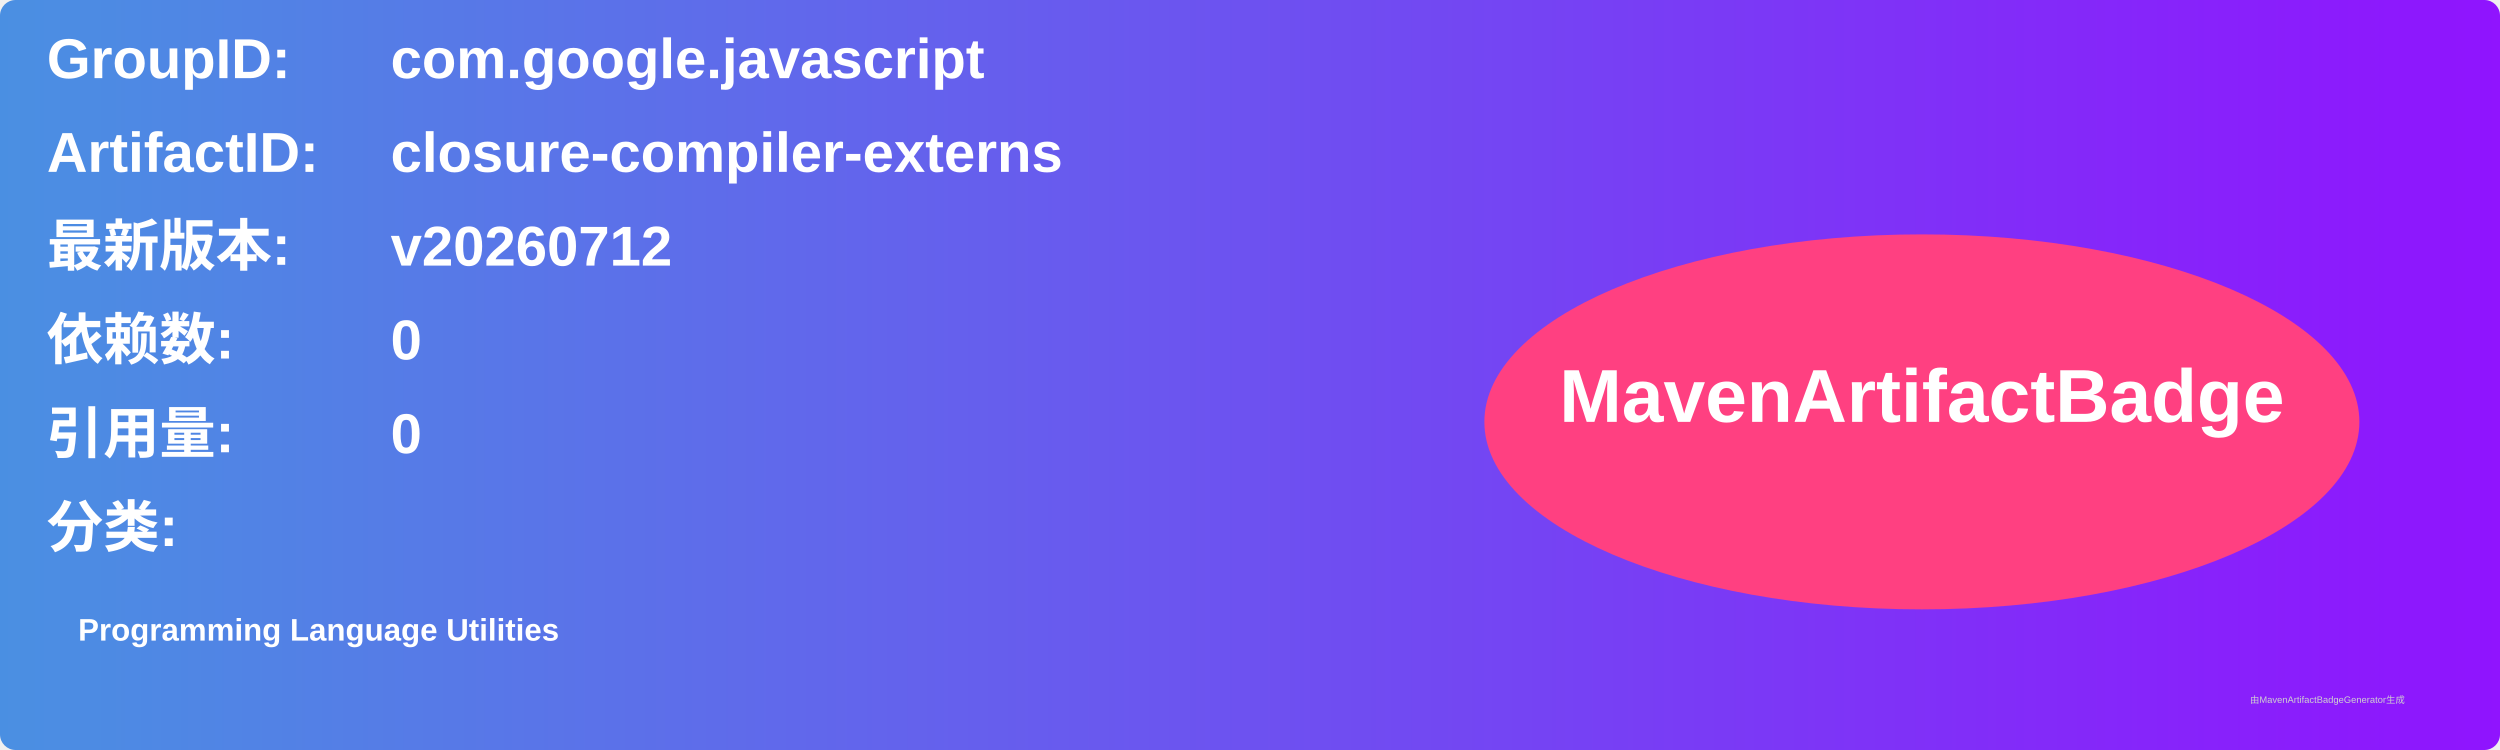
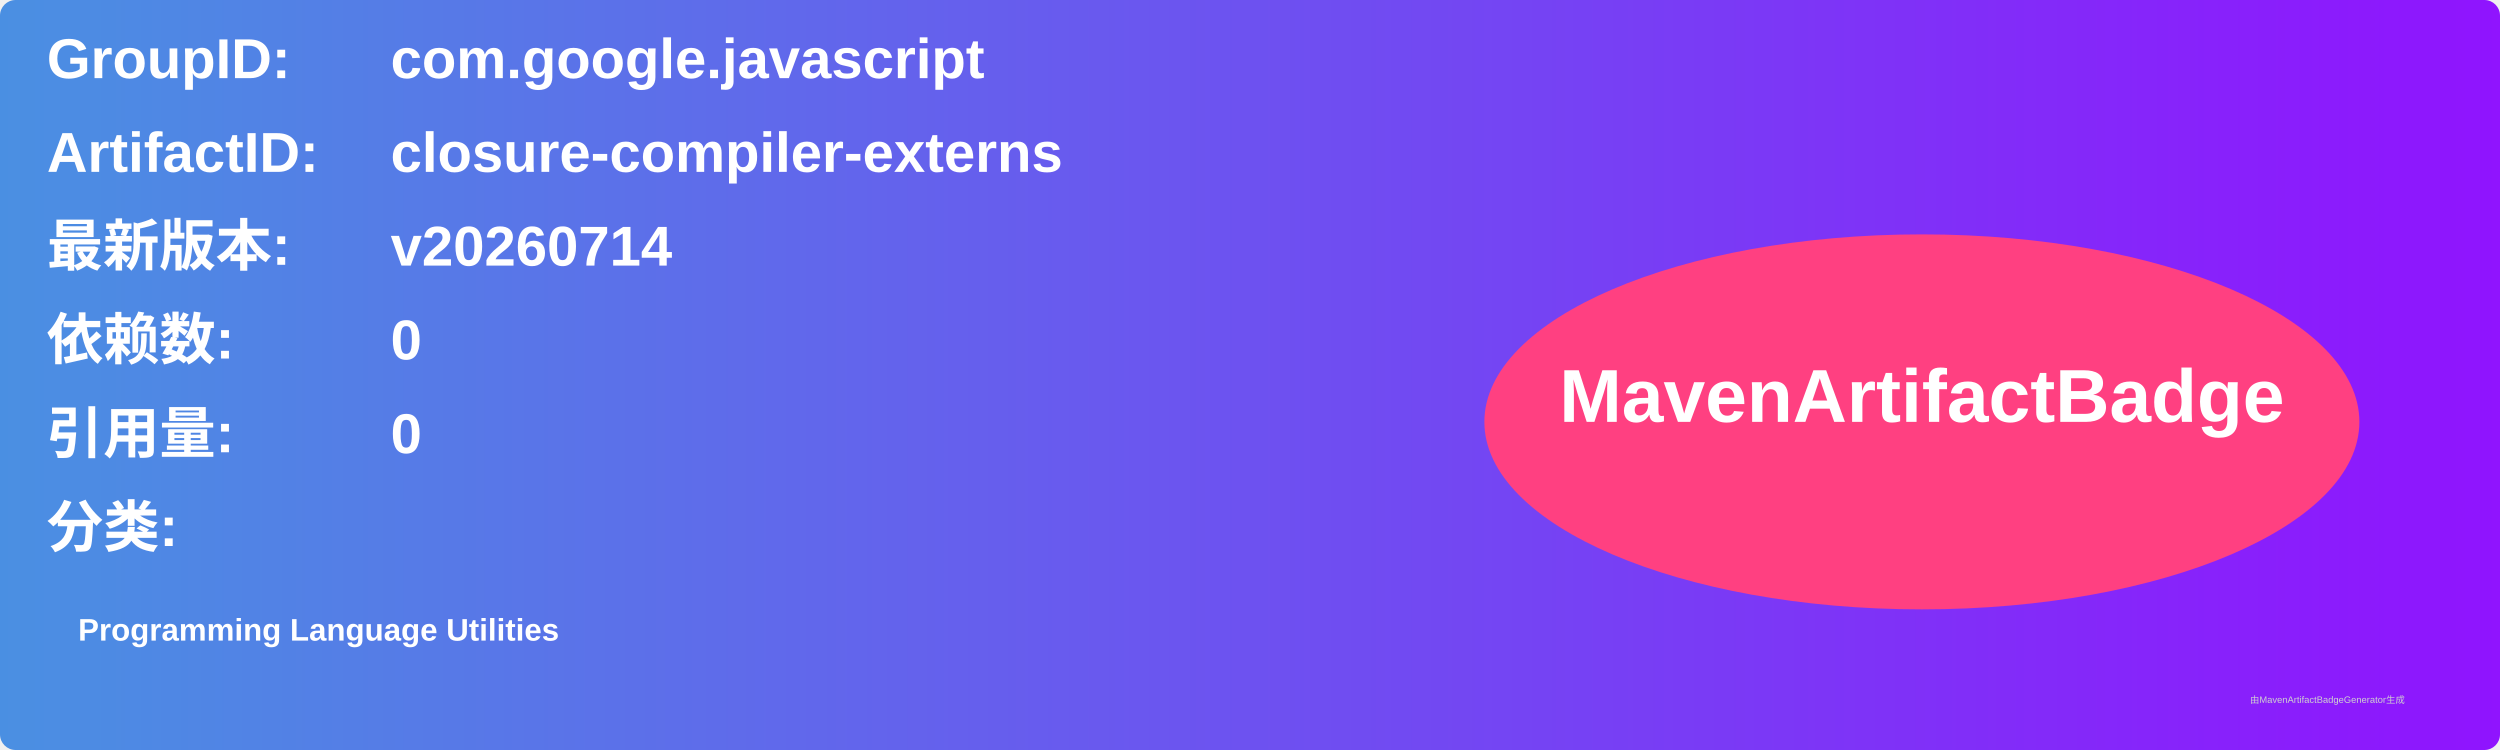
<svg xmlns="http://www.w3.org/2000/svg" width="800" height="240" viewBox="0 0 800 240">
  <linearGradient id="grad" x1="0%" y1="0%" x2="100%" y2="0%">
    <stop offset="0%" stop-color="#4a90e2" />
    <stop offset="100%" stop-color="#9013fe" />
  </linearGradient>
  <rect width="100%" height="100%" rx="5" ry="5" fill="url(#grad)" />
  <g transform="translate(15, 15)">
    <text x="0" y="10" font-family="Arial" font-size="18" fill="white" font-weight="bold" width="260">GroupID:</text>
    <text x="110" y="10" font-family="Arial" font-size="18" fill="white" font-weight="bold" width="460">com.google.javascript</text>
    <text x="0" y="40" font-family="Arial" font-size="18" fill="white" font-weight="bold" width="260">ArtifactID:</text>
    <text x="110" y="40" font-family="Arial" font-size="18" fill="white" font-weight="bold" width="460">closure-compiler-externs</text>
    <text x="0" y="70" font-family="Arial" font-size="18" fill="white" font-weight="bold">最新版本:</text>
    <text x="110" y="70" font-family="Arial" font-size="18" fill="white" font-weight="bold">
-       <tspan font-weight="bold">v20260712</tspan>
+       <tspan font-weight="bold">v20260714</tspan>
    </text>
    <text x="0" y="100" font-family="Arial" font-size="18" fill="white" font-weight="bold">依赖数: </text>
    <text x="110" y="100" font-family="Arial" font-size="18" fill="white">
      <tspan font-weight="bold">0</tspan>
    </text>
    <text x="0" y="130" font-family="Arial" font-size="18" fill="white" font-weight="bold">引用量: </text>
    <text x="110" y="130" font-family="Arial" font-size="18" fill="white">
      <tspan font-weight="bold">0</tspan>
    </text>
    <text x="0" y="160" font-family="Arial" font-size="18" fill="white" font-weight="bold">分类:</text>
    <text x="10" y="190" font-family="Arial" font-size="10" fill="white">
      <tspan font-weight="bold">Programming Language Utilities</tspan>
    </text>
    <ellipse cx="600" cy="120" rx="140" ry="60" fill="#ff4081" />
    <text x="600" y="120" text-anchor="middle" font-family="Arial" font-size="24" fill="white" font-weight="bold">MavenArtifactBadge</text>
  </g>
  <text x="720" y="225" font-family="Arial" font-size="3" fill="#d0d0d0">由MavenArtifactBadgeGenerator生成</text>
</svg>
